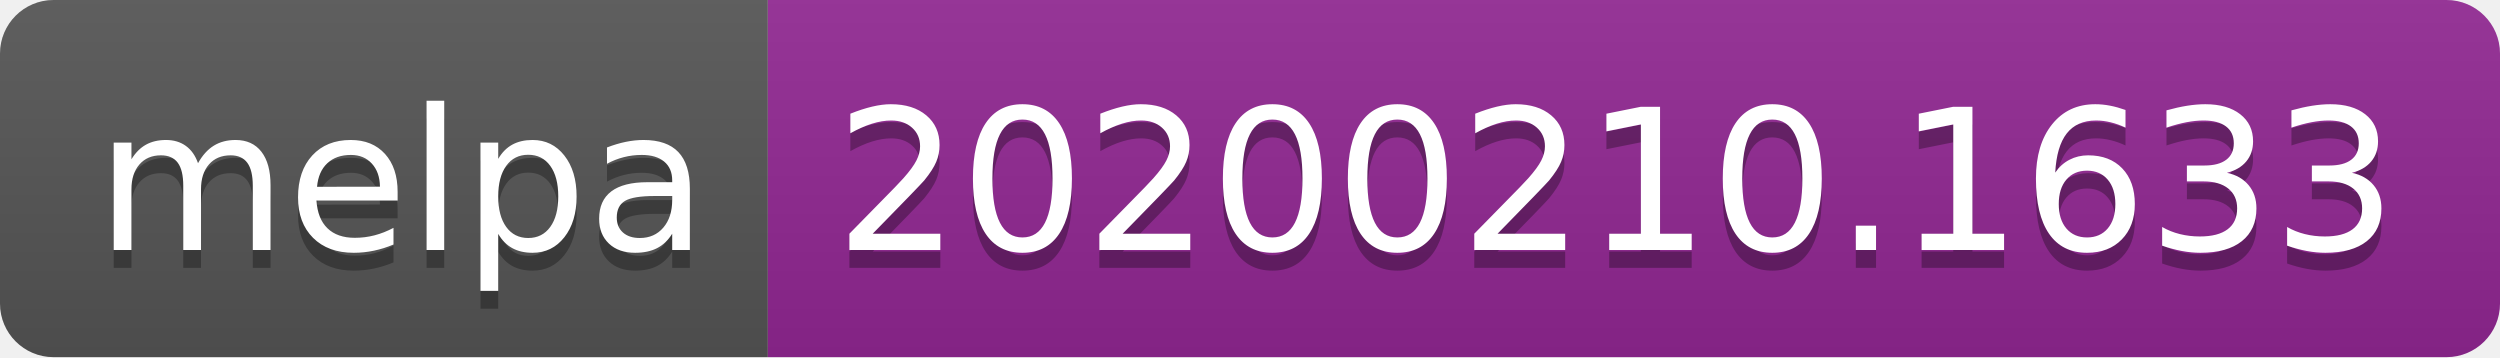
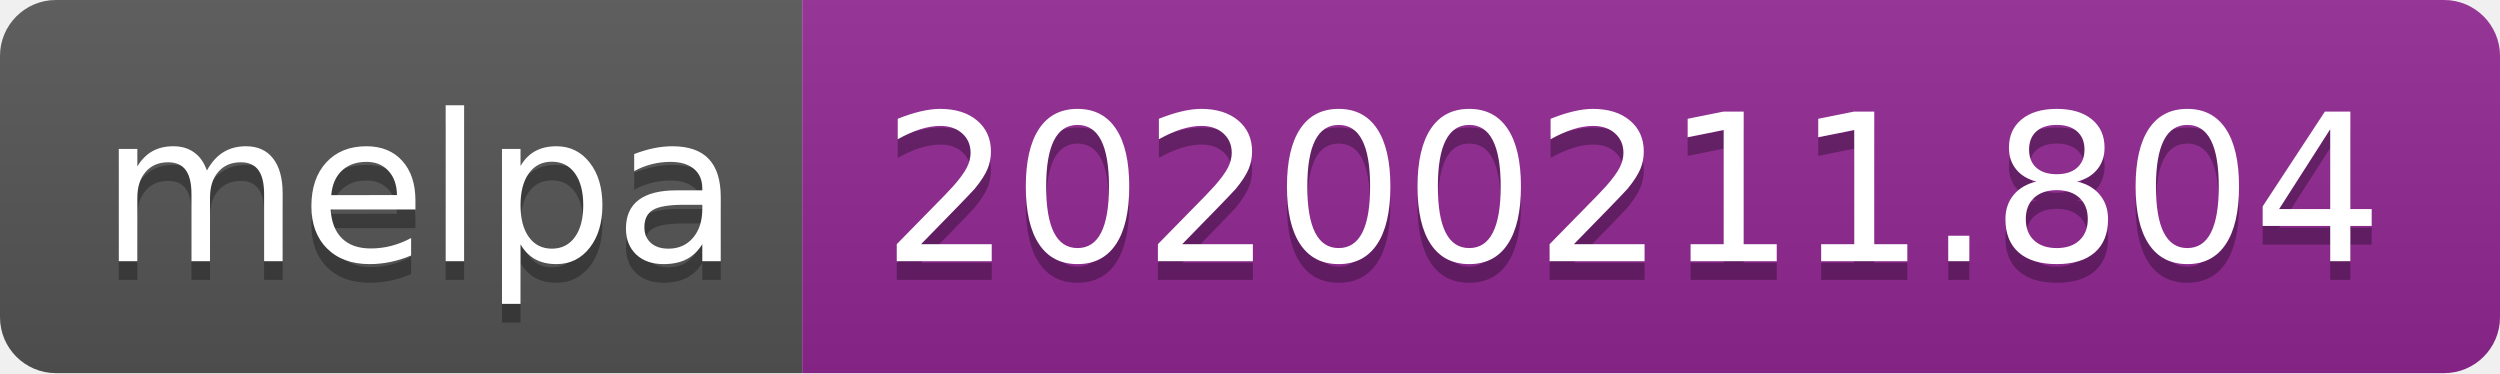
- <svg xmlns="http://www.w3.org/2000/svg" width="140" height="20">
+ <svg xmlns="http://www.w3.org/2000/svg" width="134" height="20">
  <linearGradient id="b" x2="0" y2="100%">
    <stop offset="0" stop-color="#bbb" stop-opacity=".1" />
    <stop offset="1" stop-opacity=".1" />
  </linearGradient>
  <clipPath id="a">
-     <rect width="140" height="20" rx="3" fill="#fff" />
+     <rect width="134" height="20" rx="3" fill="#fff" />
  </clipPath>
  <g clip-path="url(#a)">
    <path fill="#555" d="M0 0h43v20H0z" />
-     <path fill="#922793" d="M43 0h97v20H43z" />
-     <path fill="url(#b)" d="M0 0h140v20H0z" />
+     <path fill="#922793" d="M43 0h91v20H43z" />
+     <path fill="url(#b)" d="M0 0h134v20H0z" />
  </g>
  <g fill="#fff" text-anchor="middle" font-family="DejaVu Sans,Verdana,Geneva,sans-serif" font-size="110">
    <text x="225" y="150" fill="#010101" fill-opacity=".3" transform="scale(.1)" textLength="330">melpa</text>
    <text x="225" y="140" transform="scale(.1)" textLength="330">melpa</text>
-     <text x="905" y="150" fill="#010101" fill-opacity=".3" transform="scale(.1)" textLength="870">20200210.1633</text>
-     <text x="905" y="140" transform="scale(.1)" textLength="870">20200210.1633</text>
+     <text x="875" y="150" fill="#010101" fill-opacity=".3" transform="scale(.1)" textLength="810">20200211.804</text>
+     <text x="875" y="140" transform="scale(.1)" textLength="810">20200211.804</text>
  </g>
</svg>
